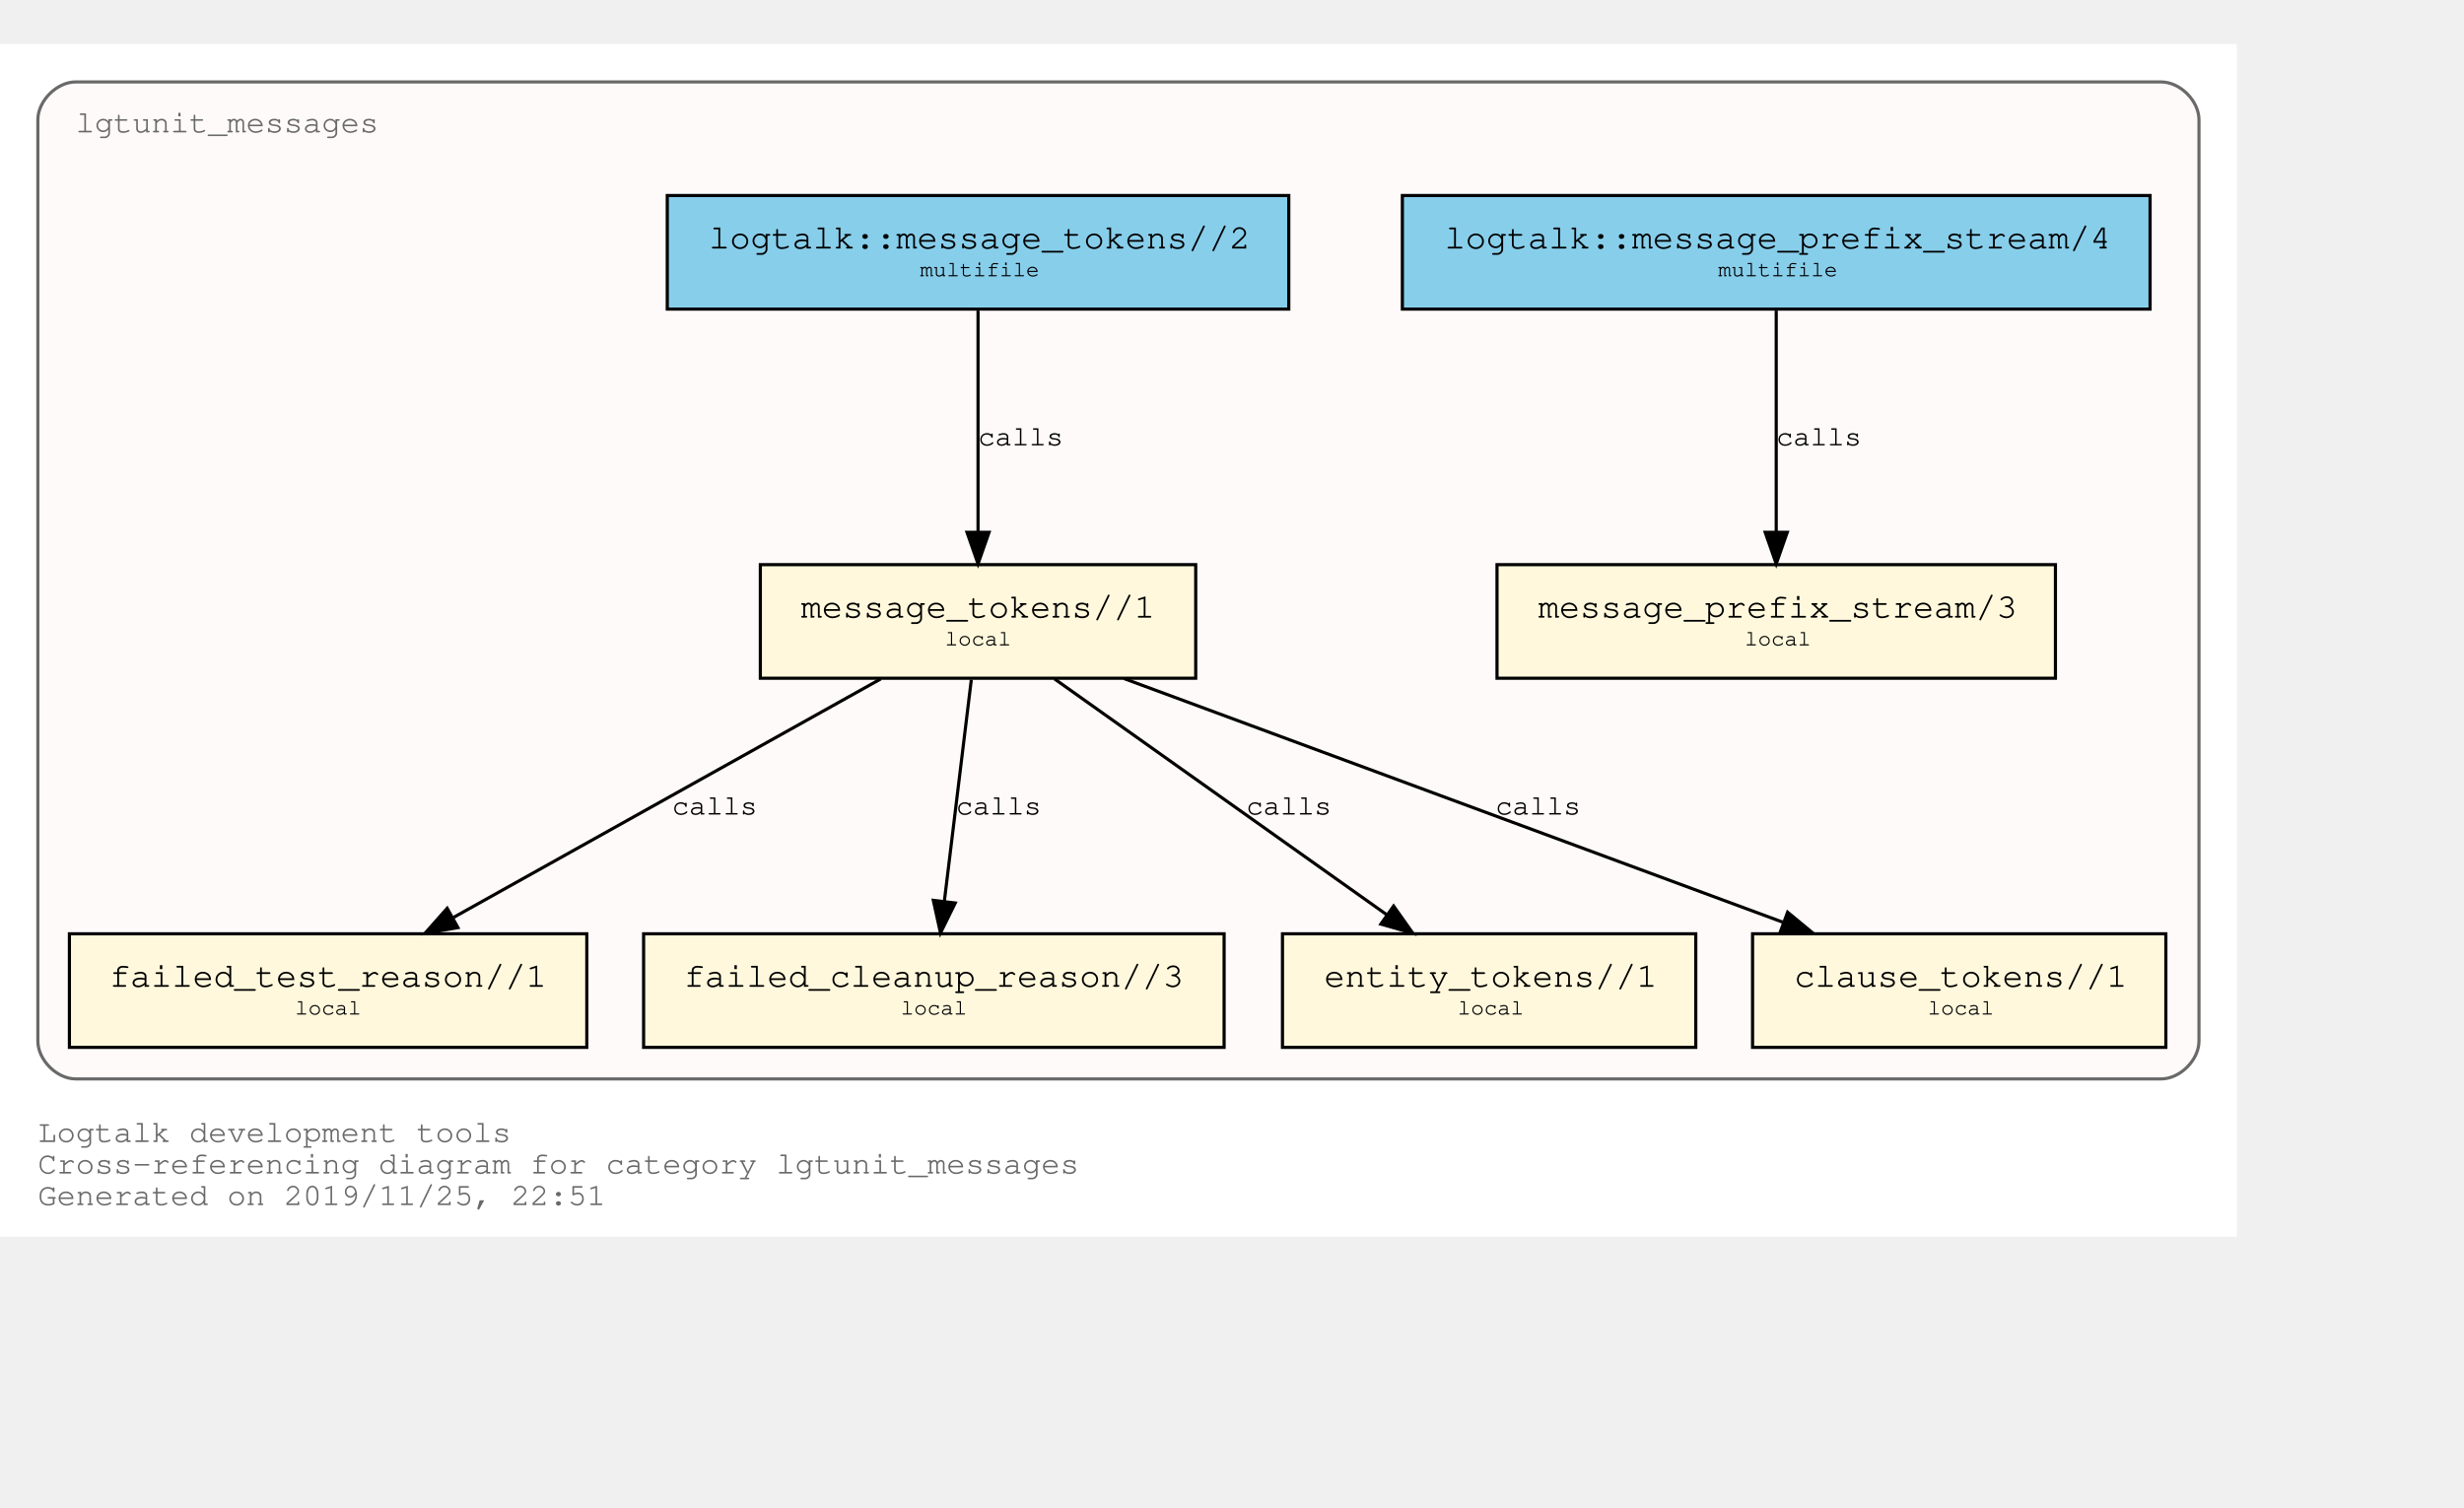
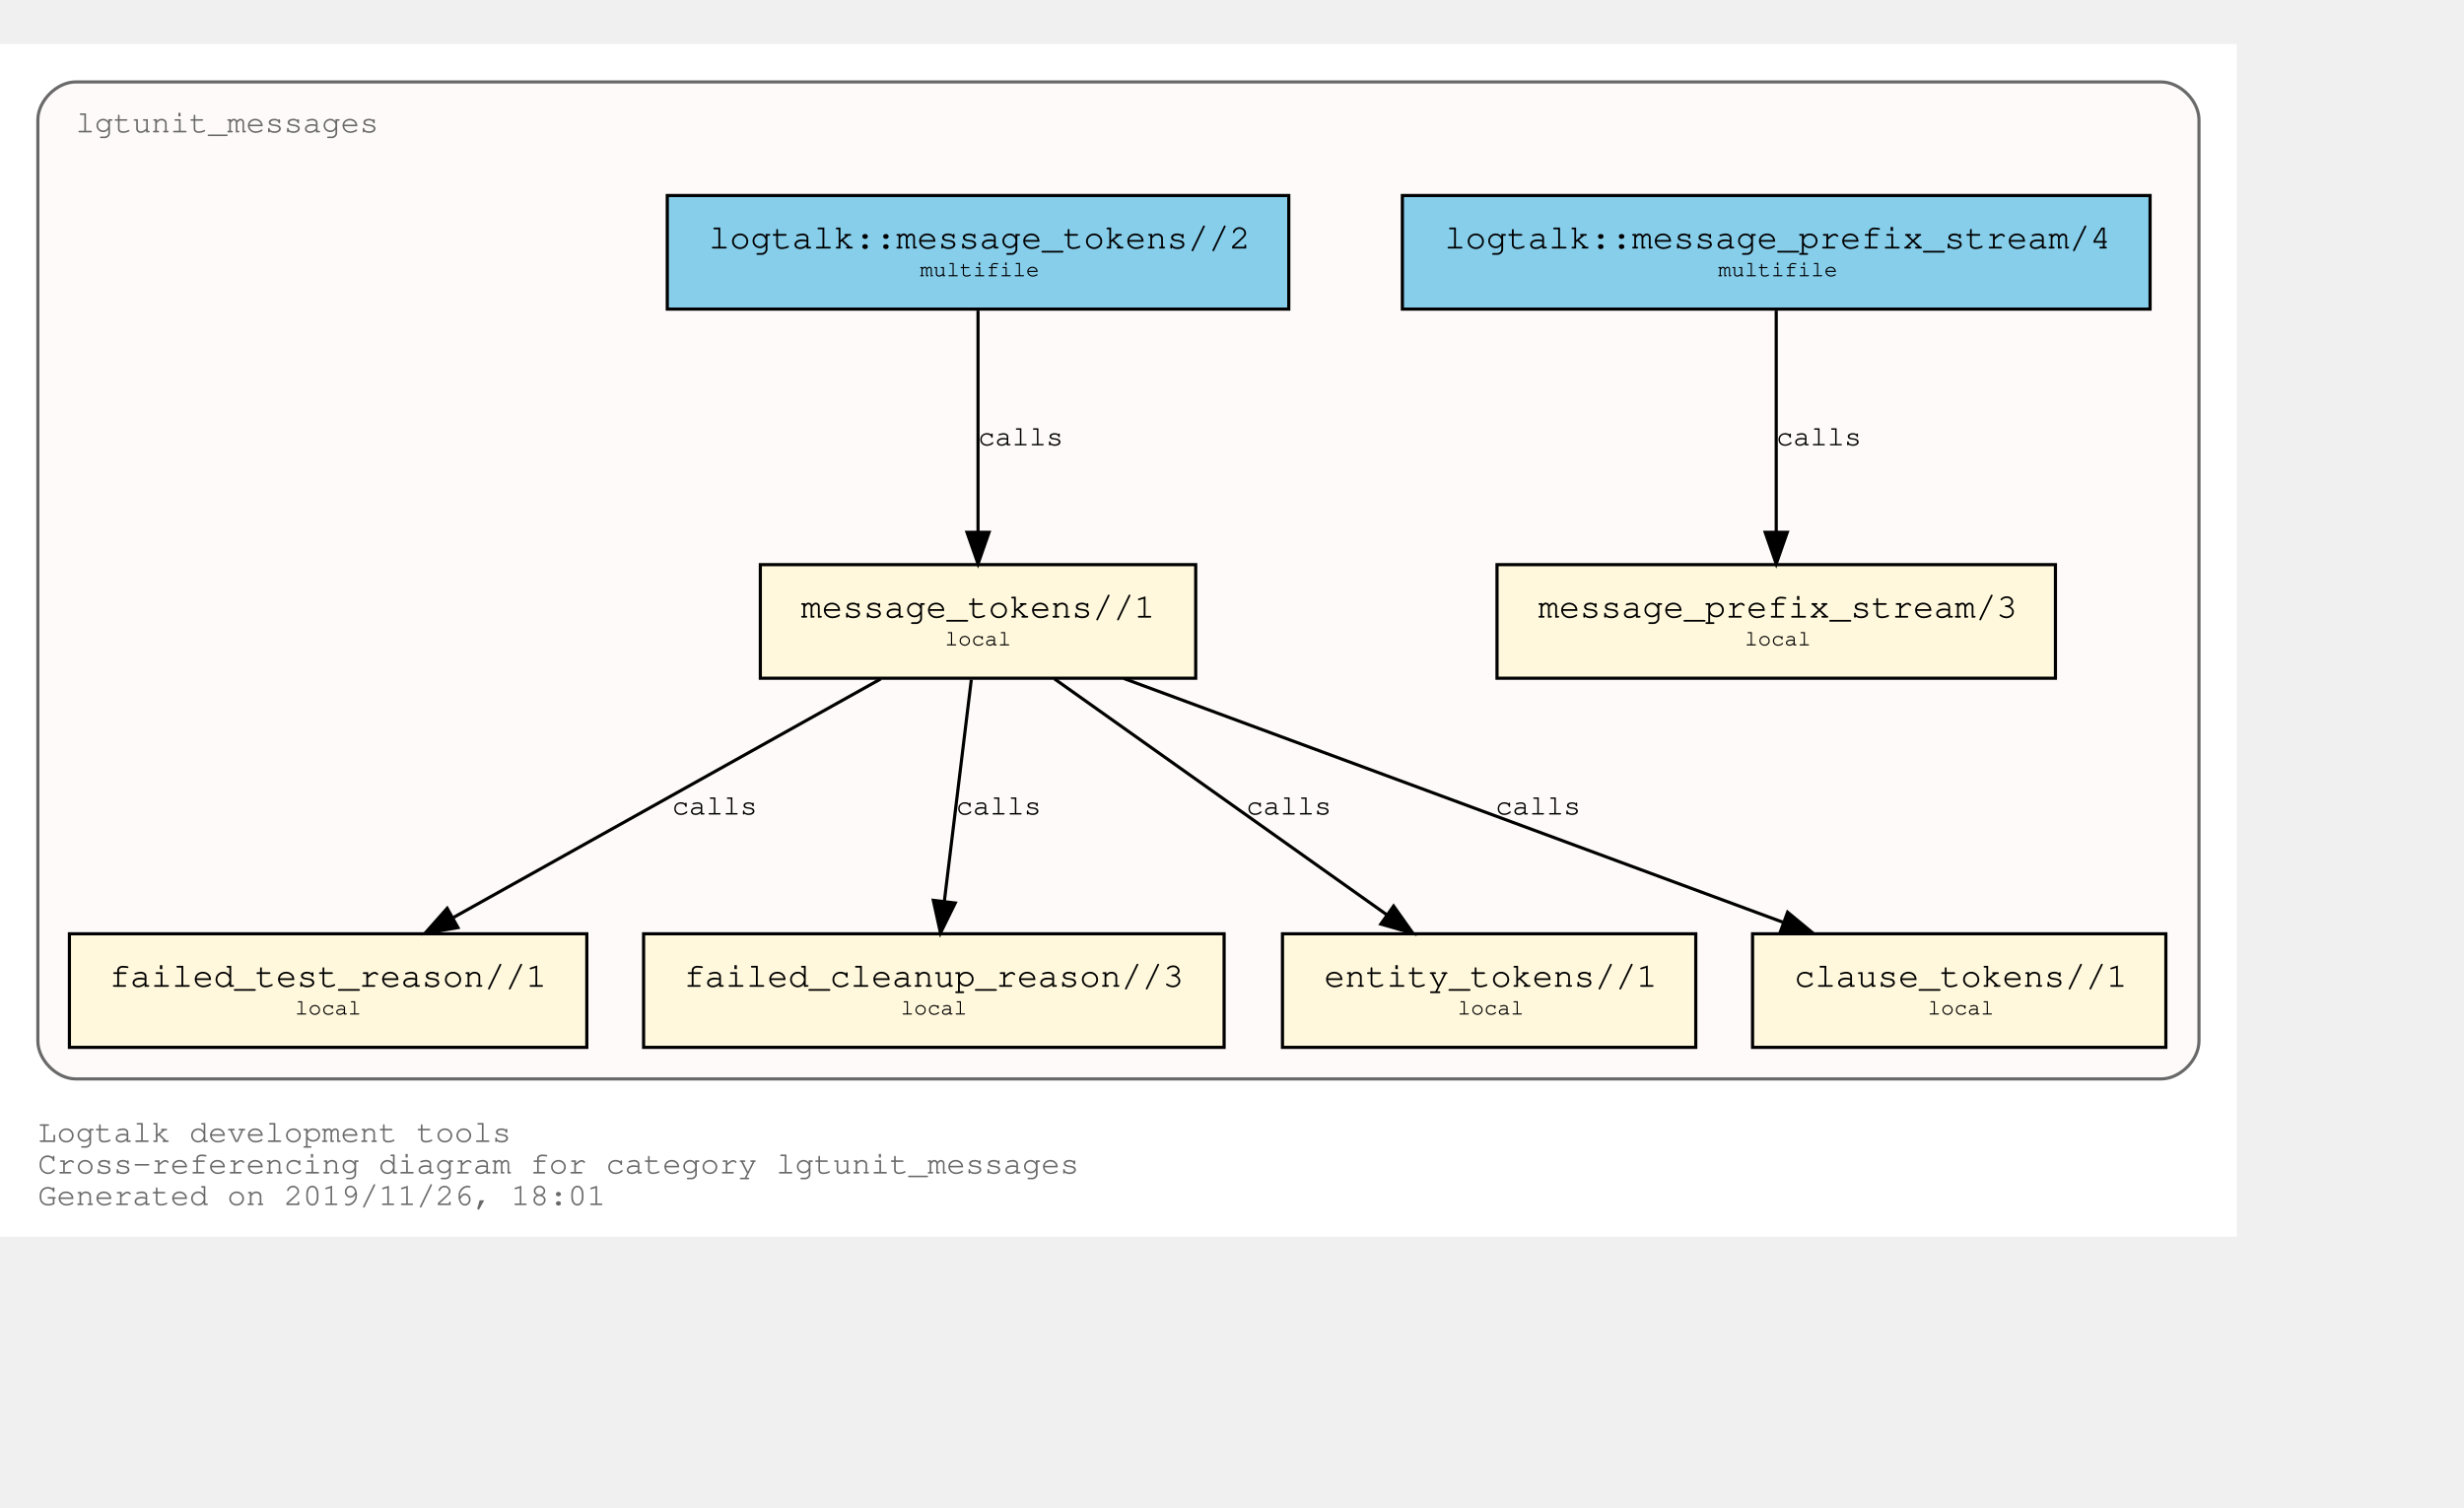
<svg xmlns="http://www.w3.org/2000/svg" xmlns:xlink="http://www.w3.org/1999/xlink" width="853pt" height="522pt" viewBox="72.00 72.00 781.00 450.00">
  <g id="graph0" class="graph" transform="scale(1 1) rotate(0) translate(76 446)">
    <polygon fill="white" stroke="transparent" points="-4,4 -4,-374 705,-374 705,4 -4,4" />
    <text text-anchor="start" x="8" y="-26" font-family="Courier,monospace" font-size="10.00" fill="dimgray">Logtalk development tools</text>
    <text text-anchor="start" x="8" y="-16" font-family="Courier,monospace" font-size="10.00" fill="dimgray">Cross-referencing diagram for category lgtunit_messages</text>
-     <text text-anchor="start" x="8" y="-6" font-family="Courier,monospace" font-size="10.00" fill="dimgray">Generated on 2019/11/25, 22:51</text>
+     <text text-anchor="start" x="8" y="-6" font-family="Courier,monospace" font-size="10.00" fill="dimgray">Generated on 2019/11/26, 18:01</text>
    <g id="clust1" class="cluster">
      <g id="a_clust1">
        <a xlink:title="lgtunit_messages">
          <path fill="snow" stroke="dimgray" d="M20,-46C20,-46 681,-46 681,-46 687,-46 693,-52 693,-58 693,-58 693,-350 693,-350 693,-356 687,-362 681,-362 681,-362 20,-362 20,-362 14,-362 8,-356 8,-350 8,-350 8,-58 8,-58 8,-52 14,-46 20,-46" />
          <g id="a_clust1_0">
-             <a xlink:href="https://github.com/LogtalkDotOrg/logtalk3/tree/6c031c52b3c44bf25dd6d85670bcfcbd75b69eea/tools/lgtunit/lgtunit_messages.lgt" xlink:title="https://github.com/LogtalkDotOrg/logtalk3/tree/6c031c52b3c44bf25dd6d85670bcfcbd75b69eea/tools/lgtunit/lgtunit_messages.lgt">
+             <a xlink:href="https://github.com/LogtalkDotOrg/logtalk3/tree/08596abbdde4aafa85258c19972e44a6f572e61d/tools/lgtunit/lgtunit_messages.lgt" xlink:title="https://github.com/LogtalkDotOrg/logtalk3/tree/08596abbdde4aafa85258c19972e44a6f572e61d/tools/lgtunit/lgtunit_messages.lgt">
              <text text-anchor="start" x="19.99" y="-346" font-family="Courier,monospace" font-size="10.00" fill="dimgray">lgtunit_messages</text>
            </a>
          </g>
        </a>
      </g>
    </g>
    <g id="node1" class="node">
      <g id="a_node1">
-         <a xlink:href="https://github.com/LogtalkDotOrg/logtalk3/tree/6c031c52b3c44bf25dd6d85670bcfcbd75b69eea/tools/lgtunit/lgtunit_messages.lgt#L43" xlink:title="https://github.com/LogtalkDotOrg/logtalk3/tree/6c031c52b3c44bf25dd6d85670bcfcbd75b69eea/tools/lgtunit/lgtunit_messages.lgt#L43">
+         <a xlink:href="https://github.com/LogtalkDotOrg/logtalk3/tree/08596abbdde4aafa85258c19972e44a6f572e61d/tools/lgtunit/lgtunit_messages.lgt#L43" xlink:title="https://github.com/LogtalkDotOrg/logtalk3/tree/08596abbdde4aafa85258c19972e44a6f572e61d/tools/lgtunit/lgtunit_messages.lgt#L43">
          <polygon fill="cornsilk" stroke="black" points="647.5,-209 470.5,-209 470.5,-173 647.5,-173 647.5,-209" />
          <text text-anchor="start" x="478.8" y="-192.8" font-family="Courier,monospace" font-size="9.00"> </text>
          <text text-anchor="start" x="483.59" y="-192.2" font-family="Courier,monospace" font-size="11.00">message_prefix_stream/3</text>
          <text text-anchor="start" x="634.8" y="-192.8" font-family="Courier,monospace" font-size="9.00"> </text>
          <text text-anchor="start" x="478.8" y="-182.8" font-family="Courier,monospace" font-size="9.00"> </text>
          <text text-anchor="start" x="549" y="-183.4" font-family="Courier,monospace" font-size="7.00">local</text>
          <text text-anchor="start" x="634.8" y="-182.8" font-family="Courier,monospace" font-size="9.00"> </text>
        </a>
      </g>
    </g>
    <g id="node2" class="node">
      <g id="a_node2">
-         <a xlink:href="https://github.com/LogtalkDotOrg/logtalk3/tree/6c031c52b3c44bf25dd6d85670bcfcbd75b69eea/tools/lgtunit/lgtunit_messages.lgt#L56" xlink:title="https://github.com/LogtalkDotOrg/logtalk3/tree/6c031c52b3c44bf25dd6d85670bcfcbd75b69eea/tools/lgtunit/lgtunit_messages.lgt#L56">
+         <a xlink:href="https://github.com/LogtalkDotOrg/logtalk3/tree/08596abbdde4aafa85258c19972e44a6f572e61d/tools/lgtunit/lgtunit_messages.lgt#L56" xlink:title="https://github.com/LogtalkDotOrg/logtalk3/tree/08596abbdde4aafa85258c19972e44a6f572e61d/tools/lgtunit/lgtunit_messages.lgt#L56">
          <polygon fill="cornsilk" stroke="black" points="375,-209 237,-209 237,-173 375,-173 375,-209" />
          <text text-anchor="start" x="244.8" y="-192.8" font-family="Courier,monospace" font-size="9.00"> </text>
          <text text-anchor="start" x="249.89" y="-192.2" font-family="Courier,monospace" font-size="11.00">message_tokens//1</text>
          <text text-anchor="start" x="361.8" y="-192.8" font-family="Courier,monospace" font-size="9.00"> </text>
          <text text-anchor="start" x="244.8" y="-182.8" font-family="Courier,monospace" font-size="9.00"> </text>
          <text text-anchor="start" x="295.5" y="-183.4" font-family="Courier,monospace" font-size="7.00">local</text>
          <text text-anchor="start" x="361.8" y="-182.8" font-family="Courier,monospace" font-size="9.00"> </text>
        </a>
      </g>
    </g>
    <g id="node3" class="node">
      <g id="a_node3">
-         <a xlink:href="https://github.com/LogtalkDotOrg/logtalk3/tree/6c031c52b3c44bf25dd6d85670bcfcbd75b69eea/tools/lgtunit/lgtunit_messages.lgt#L218" xlink:title="https://github.com/LogtalkDotOrg/logtalk3/tree/6c031c52b3c44bf25dd6d85670bcfcbd75b69eea/tools/lgtunit/lgtunit_messages.lgt#L218">
+         <a xlink:href="https://github.com/LogtalkDotOrg/logtalk3/tree/08596abbdde4aafa85258c19972e44a6f572e61d/tools/lgtunit/lgtunit_messages.lgt#L218" xlink:title="https://github.com/LogtalkDotOrg/logtalk3/tree/08596abbdde4aafa85258c19972e44a6f572e61d/tools/lgtunit/lgtunit_messages.lgt#L218">
          <polygon fill="cornsilk" stroke="black" points="182,-92 18,-92 18,-56 182,-56 182,-92" />
          <text text-anchor="start" x="25.8" y="-75.8" font-family="Courier,monospace" font-size="9.00"> </text>
          <text text-anchor="start" x="30.69" y="-75.2" font-family="Courier,monospace" font-size="11.00">failed_test_reason//1</text>
          <text text-anchor="start" x="168.8" y="-75.8" font-family="Courier,monospace" font-size="9.00"> </text>
          <text text-anchor="start" x="25.8" y="-65.8" font-family="Courier,monospace" font-size="9.00"> </text>
          <text text-anchor="start" x="89.5" y="-66.4" font-family="Courier,monospace" font-size="7.00">local</text>
          <text text-anchor="start" x="168.8" y="-65.8" font-family="Courier,monospace" font-size="9.00"> </text>
        </a>
      </g>
    </g>
    <g id="edge3" class="edge">
      <g id="a_edge3">
-         <a xlink:href="https://github.com/LogtalkDotOrg/logtalk3/tree/6c031c52b3c44bf25dd6d85670bcfcbd75b69eea/tools/lgtunit/lgtunit_messages.lgt#L100" xlink:title="calls">
+         <a xlink:href="https://github.com/LogtalkDotOrg/logtalk3/tree/08596abbdde4aafa85258c19972e44a6f572e61d/tools/lgtunit/lgtunit_messages.lgt#L100" xlink:title="calls">
          <path fill="none" stroke="black" d="M275.16,-172.78C239.1,-152.65 179.34,-119.29 139.81,-97.22" />
          <polygon fill="black" stroke="black" points="141.15,-93.96 130.71,-92.15 137.74,-100.08 141.15,-93.96" />
        </a>
      </g>
      <g id="a_edge3-label">
-         <a xlink:href="https://github.com/LogtalkDotOrg/logtalk3/tree/6c031c52b3c44bf25dd6d85670bcfcbd75b69eea/tools/lgtunit/lgtunit_messages.lgt#L100" xlink:title="https://github.com/LogtalkDotOrg/logtalk3/tree/6c031c52b3c44bf25dd6d85670bcfcbd75b69eea/tools/lgtunit/lgtunit_messages.lgt#L100">
+         <a xlink:href="https://github.com/LogtalkDotOrg/logtalk3/tree/08596abbdde4aafa85258c19972e44a6f572e61d/tools/lgtunit/lgtunit_messages.lgt#L100" xlink:title="https://github.com/LogtalkDotOrg/logtalk3/tree/08596abbdde4aafa85258c19972e44a6f572e61d/tools/lgtunit/lgtunit_messages.lgt#L100">
          <text text-anchor="start" x="209" y="-129.8" font-family="Courier,monospace" font-size="9.00">calls</text>
        </a>
      </g>
    </g>
    <g id="node4" class="node">
      <g id="a_node4">
-         <a xlink:href="https://github.com/LogtalkDotOrg/logtalk3/tree/6c031c52b3c44bf25dd6d85670bcfcbd75b69eea/tools/lgtunit/lgtunit_messages.lgt#L256" xlink:title="https://github.com/LogtalkDotOrg/logtalk3/tree/6c031c52b3c44bf25dd6d85670bcfcbd75b69eea/tools/lgtunit/lgtunit_messages.lgt#L256">
+         <a xlink:href="https://github.com/LogtalkDotOrg/logtalk3/tree/08596abbdde4aafa85258c19972e44a6f572e61d/tools/lgtunit/lgtunit_messages.lgt#L256" xlink:title="https://github.com/LogtalkDotOrg/logtalk3/tree/08596abbdde4aafa85258c19972e44a6f572e61d/tools/lgtunit/lgtunit_messages.lgt#L256">
          <polygon fill="cornsilk" stroke="black" points="384,-92 200,-92 200,-56 384,-56 384,-92" />
          <text text-anchor="start" x="207.8" y="-75.8" font-family="Courier,monospace" font-size="9.00"> </text>
          <text text-anchor="start" x="212.79" y="-75.2" font-family="Courier,monospace" font-size="11.00">failed_cleanup_reason//3</text>
          <text text-anchor="start" x="370.8" y="-75.8" font-family="Courier,monospace" font-size="9.00"> </text>
          <text text-anchor="start" x="207.8" y="-65.8" font-family="Courier,monospace" font-size="9.00"> </text>
          <text text-anchor="start" x="281.5" y="-66.4" font-family="Courier,monospace" font-size="7.00">local</text>
          <text text-anchor="start" x="370.8" y="-65.8" font-family="Courier,monospace" font-size="9.00"> </text>
        </a>
      </g>
    </g>
    <g id="edge4" class="edge">
      <g id="a_edge4">
-         <a xlink:href="https://github.com/LogtalkDotOrg/logtalk3/tree/6c031c52b3c44bf25dd6d85670bcfcbd75b69eea/tools/lgtunit/lgtunit_messages.lgt#L142" xlink:title="calls">
+         <a xlink:href="https://github.com/LogtalkDotOrg/logtalk3/tree/08596abbdde4aafa85258c19972e44a6f572e61d/tools/lgtunit/lgtunit_messages.lgt#L142" xlink:title="calls">
          <path fill="none" stroke="black" d="M303.87,-172.53C301.6,-153.85 297.96,-123.97 295.31,-102.2" />
          <polygon fill="black" stroke="black" points="298.78,-101.76 294.1,-92.25 291.83,-102.6 298.78,-101.76" />
        </a>
      </g>
      <g id="a_edge4-label">
-         <a xlink:href="https://github.com/LogtalkDotOrg/logtalk3/tree/6c031c52b3c44bf25dd6d85670bcfcbd75b69eea/tools/lgtunit/lgtunit_messages.lgt#L142" xlink:title="https://github.com/LogtalkDotOrg/logtalk3/tree/6c031c52b3c44bf25dd6d85670bcfcbd75b69eea/tools/lgtunit/lgtunit_messages.lgt#L142">
+         <a xlink:href="https://github.com/LogtalkDotOrg/logtalk3/tree/08596abbdde4aafa85258c19972e44a6f572e61d/tools/lgtunit/lgtunit_messages.lgt#L142" xlink:title="https://github.com/LogtalkDotOrg/logtalk3/tree/08596abbdde4aafa85258c19972e44a6f572e61d/tools/lgtunit/lgtunit_messages.lgt#L142">
          <text text-anchor="start" x="299" y="-129.8" font-family="Courier,monospace" font-size="9.00">calls</text>
        </a>
      </g>
    </g>
    <g id="node5" class="node">
      <g id="a_node5">
-         <a xlink:href="https://github.com/LogtalkDotOrg/logtalk3/tree/6c031c52b3c44bf25dd6d85670bcfcbd75b69eea/tools/lgtunit/lgtunit_messages.lgt#L261" xlink:title="https://github.com/LogtalkDotOrg/logtalk3/tree/6c031c52b3c44bf25dd6d85670bcfcbd75b69eea/tools/lgtunit/lgtunit_messages.lgt#L261">
+         <a xlink:href="https://github.com/LogtalkDotOrg/logtalk3/tree/08596abbdde4aafa85258c19972e44a6f572e61d/tools/lgtunit/lgtunit_messages.lgt#L261" xlink:title="https://github.com/LogtalkDotOrg/logtalk3/tree/08596abbdde4aafa85258c19972e44a6f572e61d/tools/lgtunit/lgtunit_messages.lgt#L261">
          <polygon fill="cornsilk" stroke="black" points="533.5,-92 402.5,-92 402.5,-56 533.5,-56 533.5,-92" />
          <text text-anchor="start" x="410.8" y="-75.8" font-family="Courier,monospace" font-size="9.00"> </text>
          <text text-anchor="start" x="415.69" y="-75.2" font-family="Courier,monospace" font-size="11.00">entity_tokens//1</text>
          <text text-anchor="start" x="520.8" y="-75.8" font-family="Courier,monospace" font-size="9.00"> </text>
          <text text-anchor="start" x="410.8" y="-65.8" font-family="Courier,monospace" font-size="9.00"> </text>
          <text text-anchor="start" x="458" y="-66.4" font-family="Courier,monospace" font-size="7.00">local</text>
          <text text-anchor="start" x="520.8" y="-65.8" font-family="Courier,monospace" font-size="9.00"> </text>
        </a>
      </g>
    </g>
    <g id="edge5" class="edge">
      <g id="a_edge5">
-         <a xlink:href="https://github.com/LogtalkDotOrg/logtalk3/tree/6c031c52b3c44bf25dd6d85670bcfcbd75b69eea/tools/lgtunit/lgtunit_messages.lgt#L157" xlink:title="calls">
+         <a xlink:href="https://github.com/LogtalkDotOrg/logtalk3/tree/08596abbdde4aafa85258c19972e44a6f572e61d/tools/lgtunit/lgtunit_messages.lgt#L157" xlink:title="calls">
          <path fill="none" stroke="black" d="M330.25,-172.78C358.25,-152.91 404.42,-120.13 435.51,-98.07" />
          <polygon fill="black" stroke="black" points="437.72,-100.79 443.85,-92.15 433.67,-95.08 437.72,-100.79" />
        </a>
      </g>
      <g id="a_edge5-label">
-         <a xlink:href="https://github.com/LogtalkDotOrg/logtalk3/tree/6c031c52b3c44bf25dd6d85670bcfcbd75b69eea/tools/lgtunit/lgtunit_messages.lgt#L157" xlink:title="https://github.com/LogtalkDotOrg/logtalk3/tree/6c031c52b3c44bf25dd6d85670bcfcbd75b69eea/tools/lgtunit/lgtunit_messages.lgt#L157">
+         <a xlink:href="https://github.com/LogtalkDotOrg/logtalk3/tree/08596abbdde4aafa85258c19972e44a6f572e61d/tools/lgtunit/lgtunit_messages.lgt#L157" xlink:title="https://github.com/LogtalkDotOrg/logtalk3/tree/08596abbdde4aafa85258c19972e44a6f572e61d/tools/lgtunit/lgtunit_messages.lgt#L157">
          <text text-anchor="start" x="391" y="-129.8" font-family="Courier,monospace" font-size="9.00">calls</text>
        </a>
      </g>
    </g>
    <g id="node6" class="node">
      <g id="a_node6">
-         <a xlink:href="https://github.com/LogtalkDotOrg/logtalk3/tree/6c031c52b3c44bf25dd6d85670bcfcbd75b69eea/tools/lgtunit/lgtunit_messages.lgt#L267" xlink:title="https://github.com/LogtalkDotOrg/logtalk3/tree/6c031c52b3c44bf25dd6d85670bcfcbd75b69eea/tools/lgtunit/lgtunit_messages.lgt#L267">
+         <a xlink:href="https://github.com/LogtalkDotOrg/logtalk3/tree/08596abbdde4aafa85258c19972e44a6f572e61d/tools/lgtunit/lgtunit_messages.lgt#L267" xlink:title="https://github.com/LogtalkDotOrg/logtalk3/tree/08596abbdde4aafa85258c19972e44a6f572e61d/tools/lgtunit/lgtunit_messages.lgt#L267">
          <polygon fill="cornsilk" stroke="black" points="682.5,-92 551.5,-92 551.5,-56 682.5,-56 682.5,-92" />
          <text text-anchor="start" x="559.8" y="-75.8" font-family="Courier,monospace" font-size="9.00"> </text>
          <text text-anchor="start" x="564.69" y="-75.2" font-family="Courier,monospace" font-size="11.00">clause_tokens//1</text>
          <text text-anchor="start" x="669.8" y="-75.8" font-family="Courier,monospace" font-size="9.00"> </text>
          <text text-anchor="start" x="559.8" y="-65.8" font-family="Courier,monospace" font-size="9.00"> </text>
          <text text-anchor="start" x="607" y="-66.4" font-family="Courier,monospace" font-size="7.00">local</text>
          <text text-anchor="start" x="669.8" y="-65.8" font-family="Courier,monospace" font-size="9.00"> </text>
        </a>
      </g>
    </g>
    <g id="edge6" class="edge">
      <g id="a_edge6">
-         <a xlink:href="https://github.com/LogtalkDotOrg/logtalk3/tree/6c031c52b3c44bf25dd6d85670bcfcbd75b69eea/tools/lgtunit/lgtunit_messages.lgt#L157" xlink:title="calls">
+         <a xlink:href="https://github.com/LogtalkDotOrg/logtalk3/tree/08596abbdde4aafa85258c19972e44a6f572e61d/tools/lgtunit/lgtunit_messages.lgt#L157" xlink:title="calls">
          <path fill="none" stroke="black" d="M352.22,-172.91C407.92,-152.31 501.45,-117.73 561.13,-95.66" />
          <polygon fill="black" stroke="black" points="562.61,-98.84 570.78,-92.09 560.18,-92.28 562.61,-98.84" />
        </a>
      </g>
      <g id="a_edge6-label">
-         <a xlink:href="https://github.com/LogtalkDotOrg/logtalk3/tree/6c031c52b3c44bf25dd6d85670bcfcbd75b69eea/tools/lgtunit/lgtunit_messages.lgt#L157" xlink:title="https://github.com/LogtalkDotOrg/logtalk3/tree/6c031c52b3c44bf25dd6d85670bcfcbd75b69eea/tools/lgtunit/lgtunit_messages.lgt#L157">
+         <a xlink:href="https://github.com/LogtalkDotOrg/logtalk3/tree/08596abbdde4aafa85258c19972e44a6f572e61d/tools/lgtunit/lgtunit_messages.lgt#L157" xlink:title="https://github.com/LogtalkDotOrg/logtalk3/tree/08596abbdde4aafa85258c19972e44a6f572e61d/tools/lgtunit/lgtunit_messages.lgt#L157">
          <text text-anchor="start" x="470" y="-129.8" font-family="Courier,monospace" font-size="9.00">calls</text>
        </a>
      </g>
    </g>
    <g id="node7" class="node">
      <g id="a_node7">
-         <a xlink:href="https://github.com/LogtalkDotOrg/logtalk3/tree/6c031c52b3c44bf25dd6d85670bcfcbd75b69eea/tools/lgtunit/lgtunit_messages.lgt#L39" xlink:title="https://github.com/LogtalkDotOrg/logtalk3/tree/6c031c52b3c44bf25dd6d85670bcfcbd75b69eea/tools/lgtunit/lgtunit_messages.lgt#L39">
+         <a xlink:href="https://github.com/LogtalkDotOrg/logtalk3/tree/08596abbdde4aafa85258c19972e44a6f572e61d/tools/lgtunit/lgtunit_messages.lgt#L39" xlink:title="https://github.com/LogtalkDotOrg/logtalk3/tree/08596abbdde4aafa85258c19972e44a6f572e61d/tools/lgtunit/lgtunit_messages.lgt#L39">
          <polygon fill="skyblue" stroke="black" points="677.5,-326 440.5,-326 440.5,-290 677.5,-290 677.5,-326" />
          <text text-anchor="start" x="448.8" y="-309.8" font-family="Courier,monospace" font-size="9.00"> </text>
          <text text-anchor="start" x="453.88" y="-309.2" font-family="Courier,monospace" font-size="11.00">logtalk::message_prefix_stream/4</text>
          <text text-anchor="start" x="664.8" y="-309.8" font-family="Courier,monospace" font-size="9.00"> </text>
          <text text-anchor="start" x="448.8" y="-299.8" font-family="Courier,monospace" font-size="9.00"> </text>
          <text text-anchor="start" x="540.6" y="-300.4" font-family="Courier,monospace" font-size="7.00">multifile</text>
          <text text-anchor="start" x="664.8" y="-299.8" font-family="Courier,monospace" font-size="9.00"> </text>
        </a>
      </g>
    </g>
    <g id="edge1" class="edge">
      <g id="a_edge1">
-         <a xlink:href="https://github.com/LogtalkDotOrg/logtalk3/tree/6c031c52b3c44bf25dd6d85670bcfcbd75b69eea/tools/lgtunit/lgtunit_messages.lgt#L39" xlink:title="calls">
+         <a xlink:href="https://github.com/LogtalkDotOrg/logtalk3/tree/08596abbdde4aafa85258c19972e44a6f572e61d/tools/lgtunit/lgtunit_messages.lgt#L39" xlink:title="calls">
          <path fill="none" stroke="black" d="M559,-289.53C559,-270.94 559,-241.24 559,-219.5" />
          <polygon fill="black" stroke="black" points="562.5,-219.25 559,-209.25 555.5,-219.25 562.5,-219.25" />
        </a>
      </g>
      <g id="a_edge1-label">
-         <a xlink:href="https://github.com/LogtalkDotOrg/logtalk3/tree/6c031c52b3c44bf25dd6d85670bcfcbd75b69eea/tools/lgtunit/lgtunit_messages.lgt#L39" xlink:title="https://github.com/LogtalkDotOrg/logtalk3/tree/6c031c52b3c44bf25dd6d85670bcfcbd75b69eea/tools/lgtunit/lgtunit_messages.lgt#L39">
+         <a xlink:href="https://github.com/LogtalkDotOrg/logtalk3/tree/08596abbdde4aafa85258c19972e44a6f572e61d/tools/lgtunit/lgtunit_messages.lgt#L39" xlink:title="https://github.com/LogtalkDotOrg/logtalk3/tree/08596abbdde4aafa85258c19972e44a6f572e61d/tools/lgtunit/lgtunit_messages.lgt#L39">
          <text text-anchor="start" x="559" y="-246.8" font-family="Courier,monospace" font-size="9.00">calls</text>
        </a>
      </g>
    </g>
    <g id="node8" class="node">
      <g id="a_node8">
-         <a xlink:href="https://github.com/LogtalkDotOrg/logtalk3/tree/6c031c52b3c44bf25dd6d85670bcfcbd75b69eea/tools/lgtunit/lgtunit_messages.lgt#L50" xlink:title="https://github.com/LogtalkDotOrg/logtalk3/tree/6c031c52b3c44bf25dd6d85670bcfcbd75b69eea/tools/lgtunit/lgtunit_messages.lgt#L50">
+         <a xlink:href="https://github.com/LogtalkDotOrg/logtalk3/tree/08596abbdde4aafa85258c19972e44a6f572e61d/tools/lgtunit/lgtunit_messages.lgt#L50" xlink:title="https://github.com/LogtalkDotOrg/logtalk3/tree/08596abbdde4aafa85258c19972e44a6f572e61d/tools/lgtunit/lgtunit_messages.lgt#L50">
          <polygon fill="skyblue" stroke="black" points="404.5,-326 207.5,-326 207.5,-290 404.5,-290 404.5,-326" />
          <text text-anchor="start" x="215.8" y="-309.8" font-family="Courier,monospace" font-size="9.00"> </text>
          <text text-anchor="start" x="220.69" y="-309.2" font-family="Courier,monospace" font-size="11.00">logtalk::message_tokens//2</text>
          <text text-anchor="start" x="391.8" y="-309.8" font-family="Courier,monospace" font-size="9.00"> </text>
          <text text-anchor="start" x="215.8" y="-299.8" font-family="Courier,monospace" font-size="9.00"> </text>
          <text text-anchor="start" x="287.6" y="-300.4" font-family="Courier,monospace" font-size="7.00">multifile</text>
          <text text-anchor="start" x="391.8" y="-299.8" font-family="Courier,monospace" font-size="9.00"> </text>
        </a>
      </g>
    </g>
    <g id="edge2" class="edge">
      <g id="a_edge2">
-         <a xlink:href="https://github.com/LogtalkDotOrg/logtalk3/tree/6c031c52b3c44bf25dd6d85670bcfcbd75b69eea/tools/lgtunit/lgtunit_messages.lgt#L50" xlink:title="calls">
+         <a xlink:href="https://github.com/LogtalkDotOrg/logtalk3/tree/08596abbdde4aafa85258c19972e44a6f572e61d/tools/lgtunit/lgtunit_messages.lgt#L50" xlink:title="calls">
          <path fill="none" stroke="black" d="M306,-289.53C306,-270.94 306,-241.24 306,-219.5" />
          <polygon fill="black" stroke="black" points="309.5,-219.25 306,-209.25 302.5,-219.25 309.5,-219.25" />
        </a>
      </g>
      <g id="a_edge2-label">
-         <a xlink:href="https://github.com/LogtalkDotOrg/logtalk3/tree/6c031c52b3c44bf25dd6d85670bcfcbd75b69eea/tools/lgtunit/lgtunit_messages.lgt#L50" xlink:title="https://github.com/LogtalkDotOrg/logtalk3/tree/6c031c52b3c44bf25dd6d85670bcfcbd75b69eea/tools/lgtunit/lgtunit_messages.lgt#L50">
+         <a xlink:href="https://github.com/LogtalkDotOrg/logtalk3/tree/08596abbdde4aafa85258c19972e44a6f572e61d/tools/lgtunit/lgtunit_messages.lgt#L50" xlink:title="https://github.com/LogtalkDotOrg/logtalk3/tree/08596abbdde4aafa85258c19972e44a6f572e61d/tools/lgtunit/lgtunit_messages.lgt#L50">
          <text text-anchor="start" x="306" y="-246.8" font-family="Courier,monospace" font-size="9.00">calls</text>
        </a>
      </g>
    </g>
  </g>
</svg>
